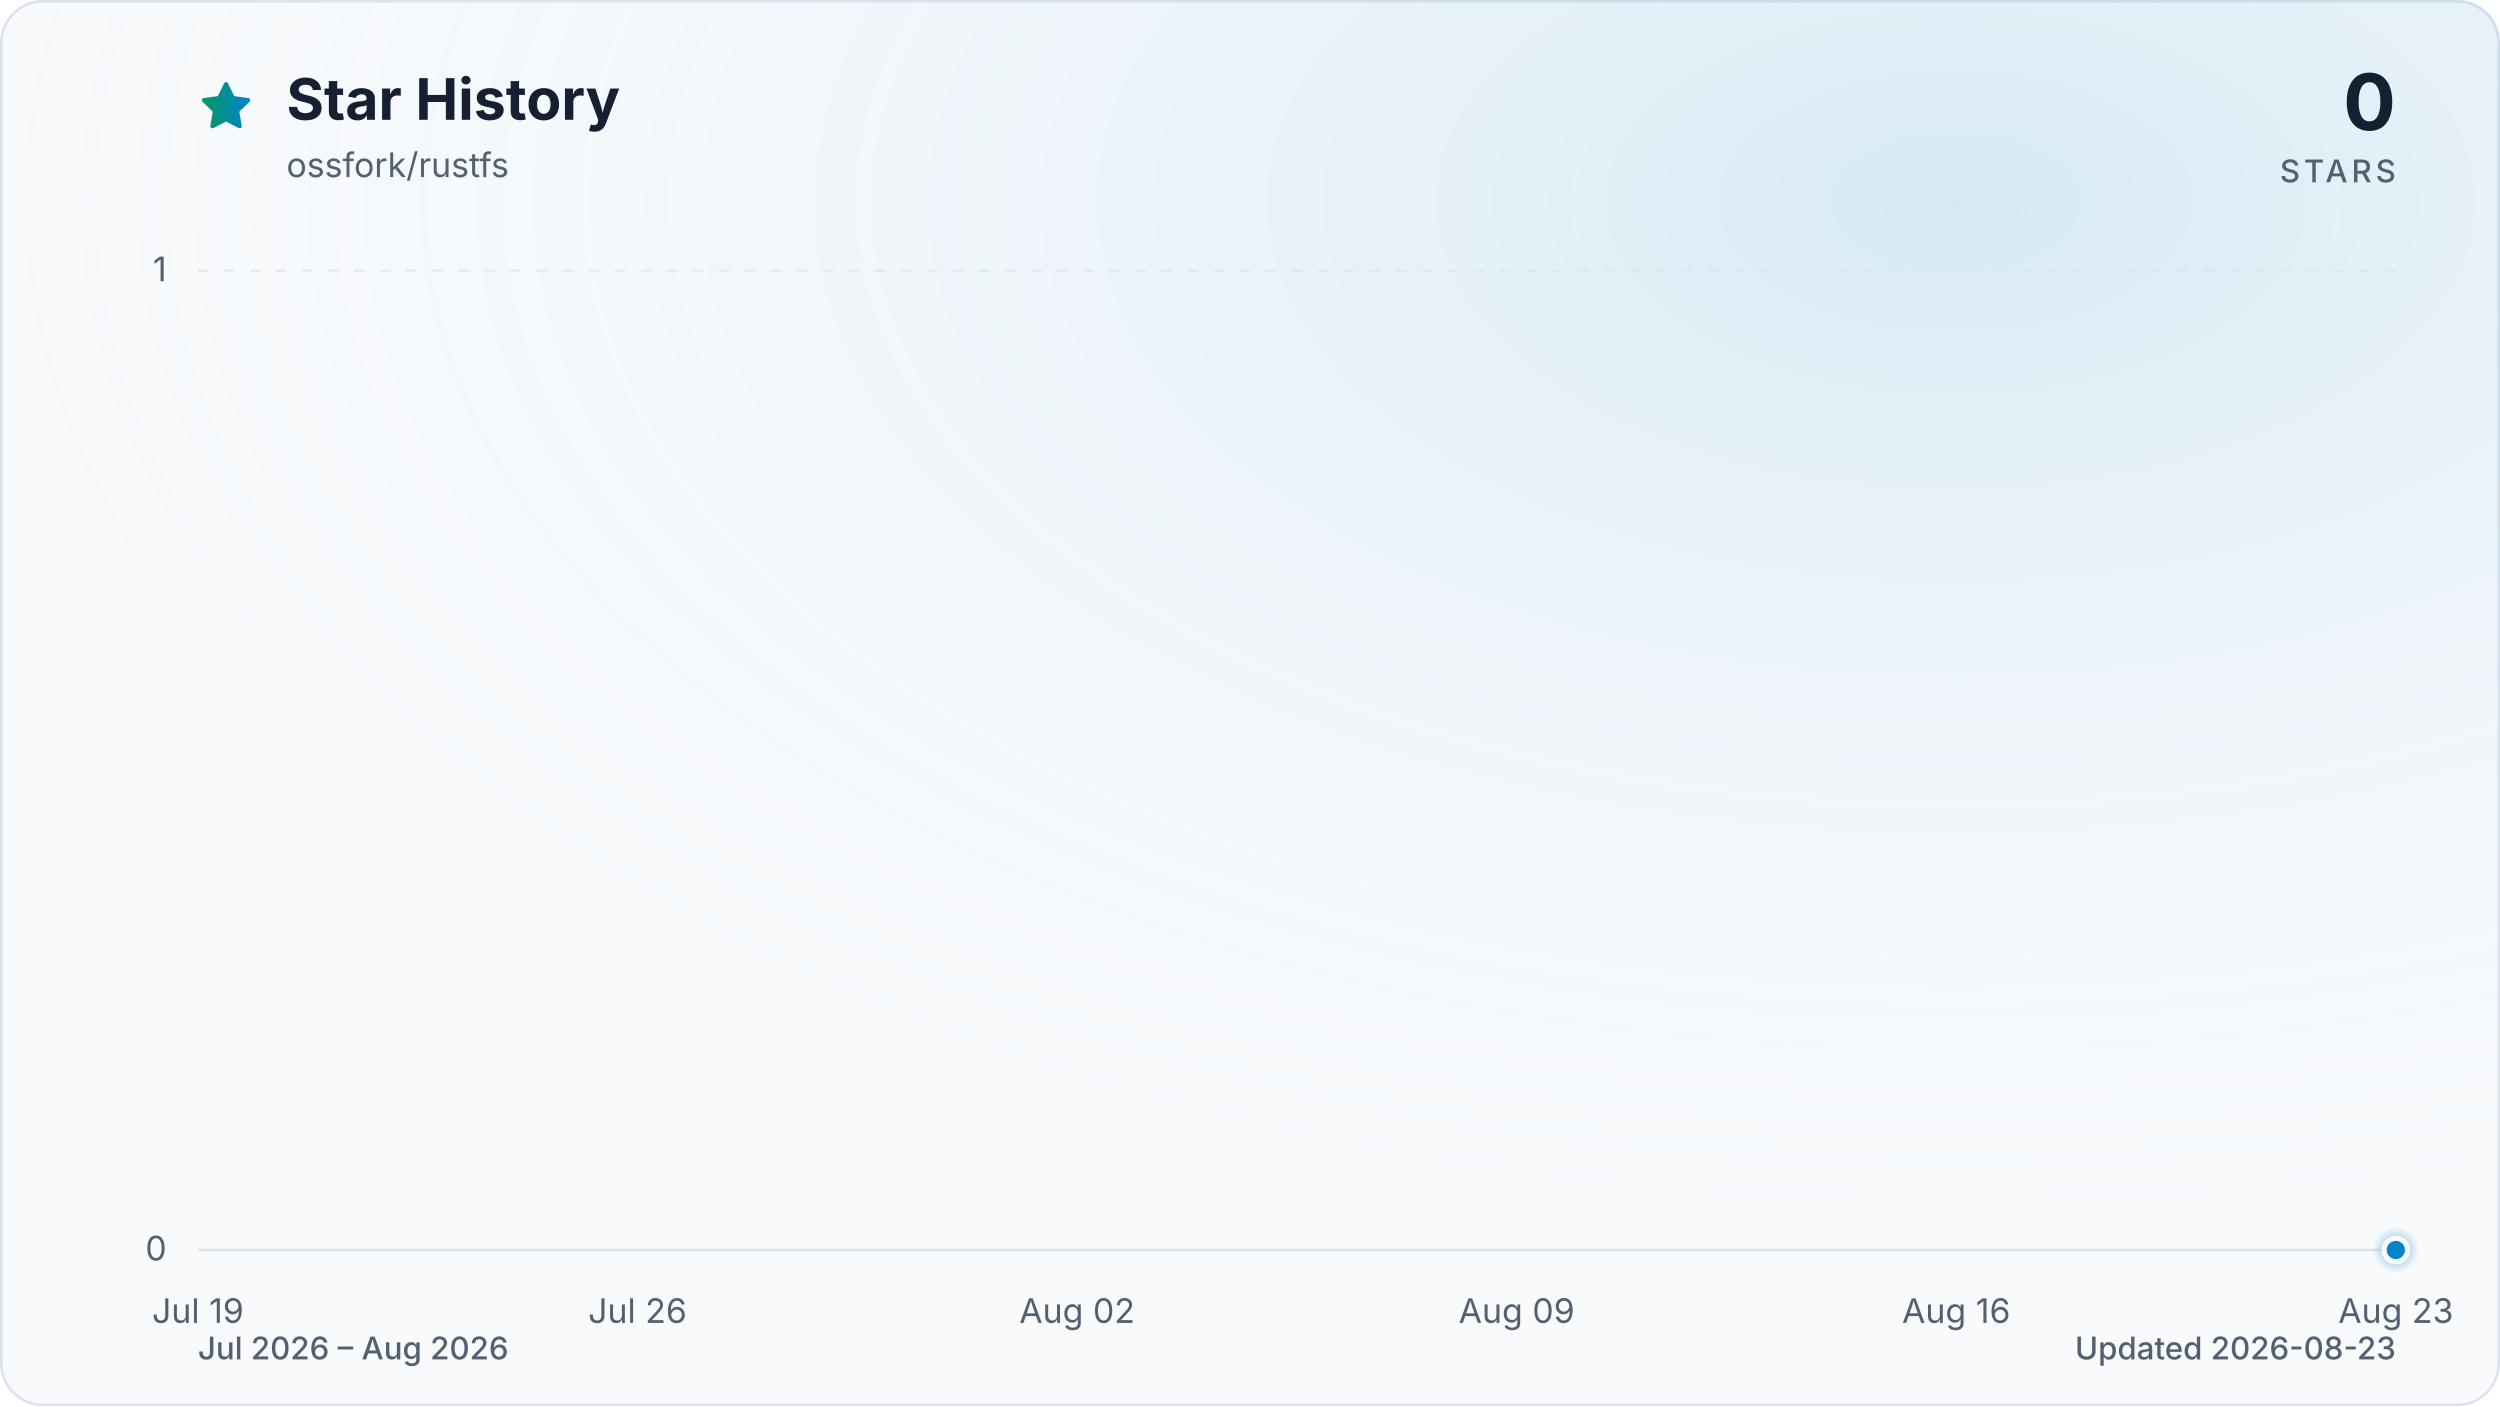
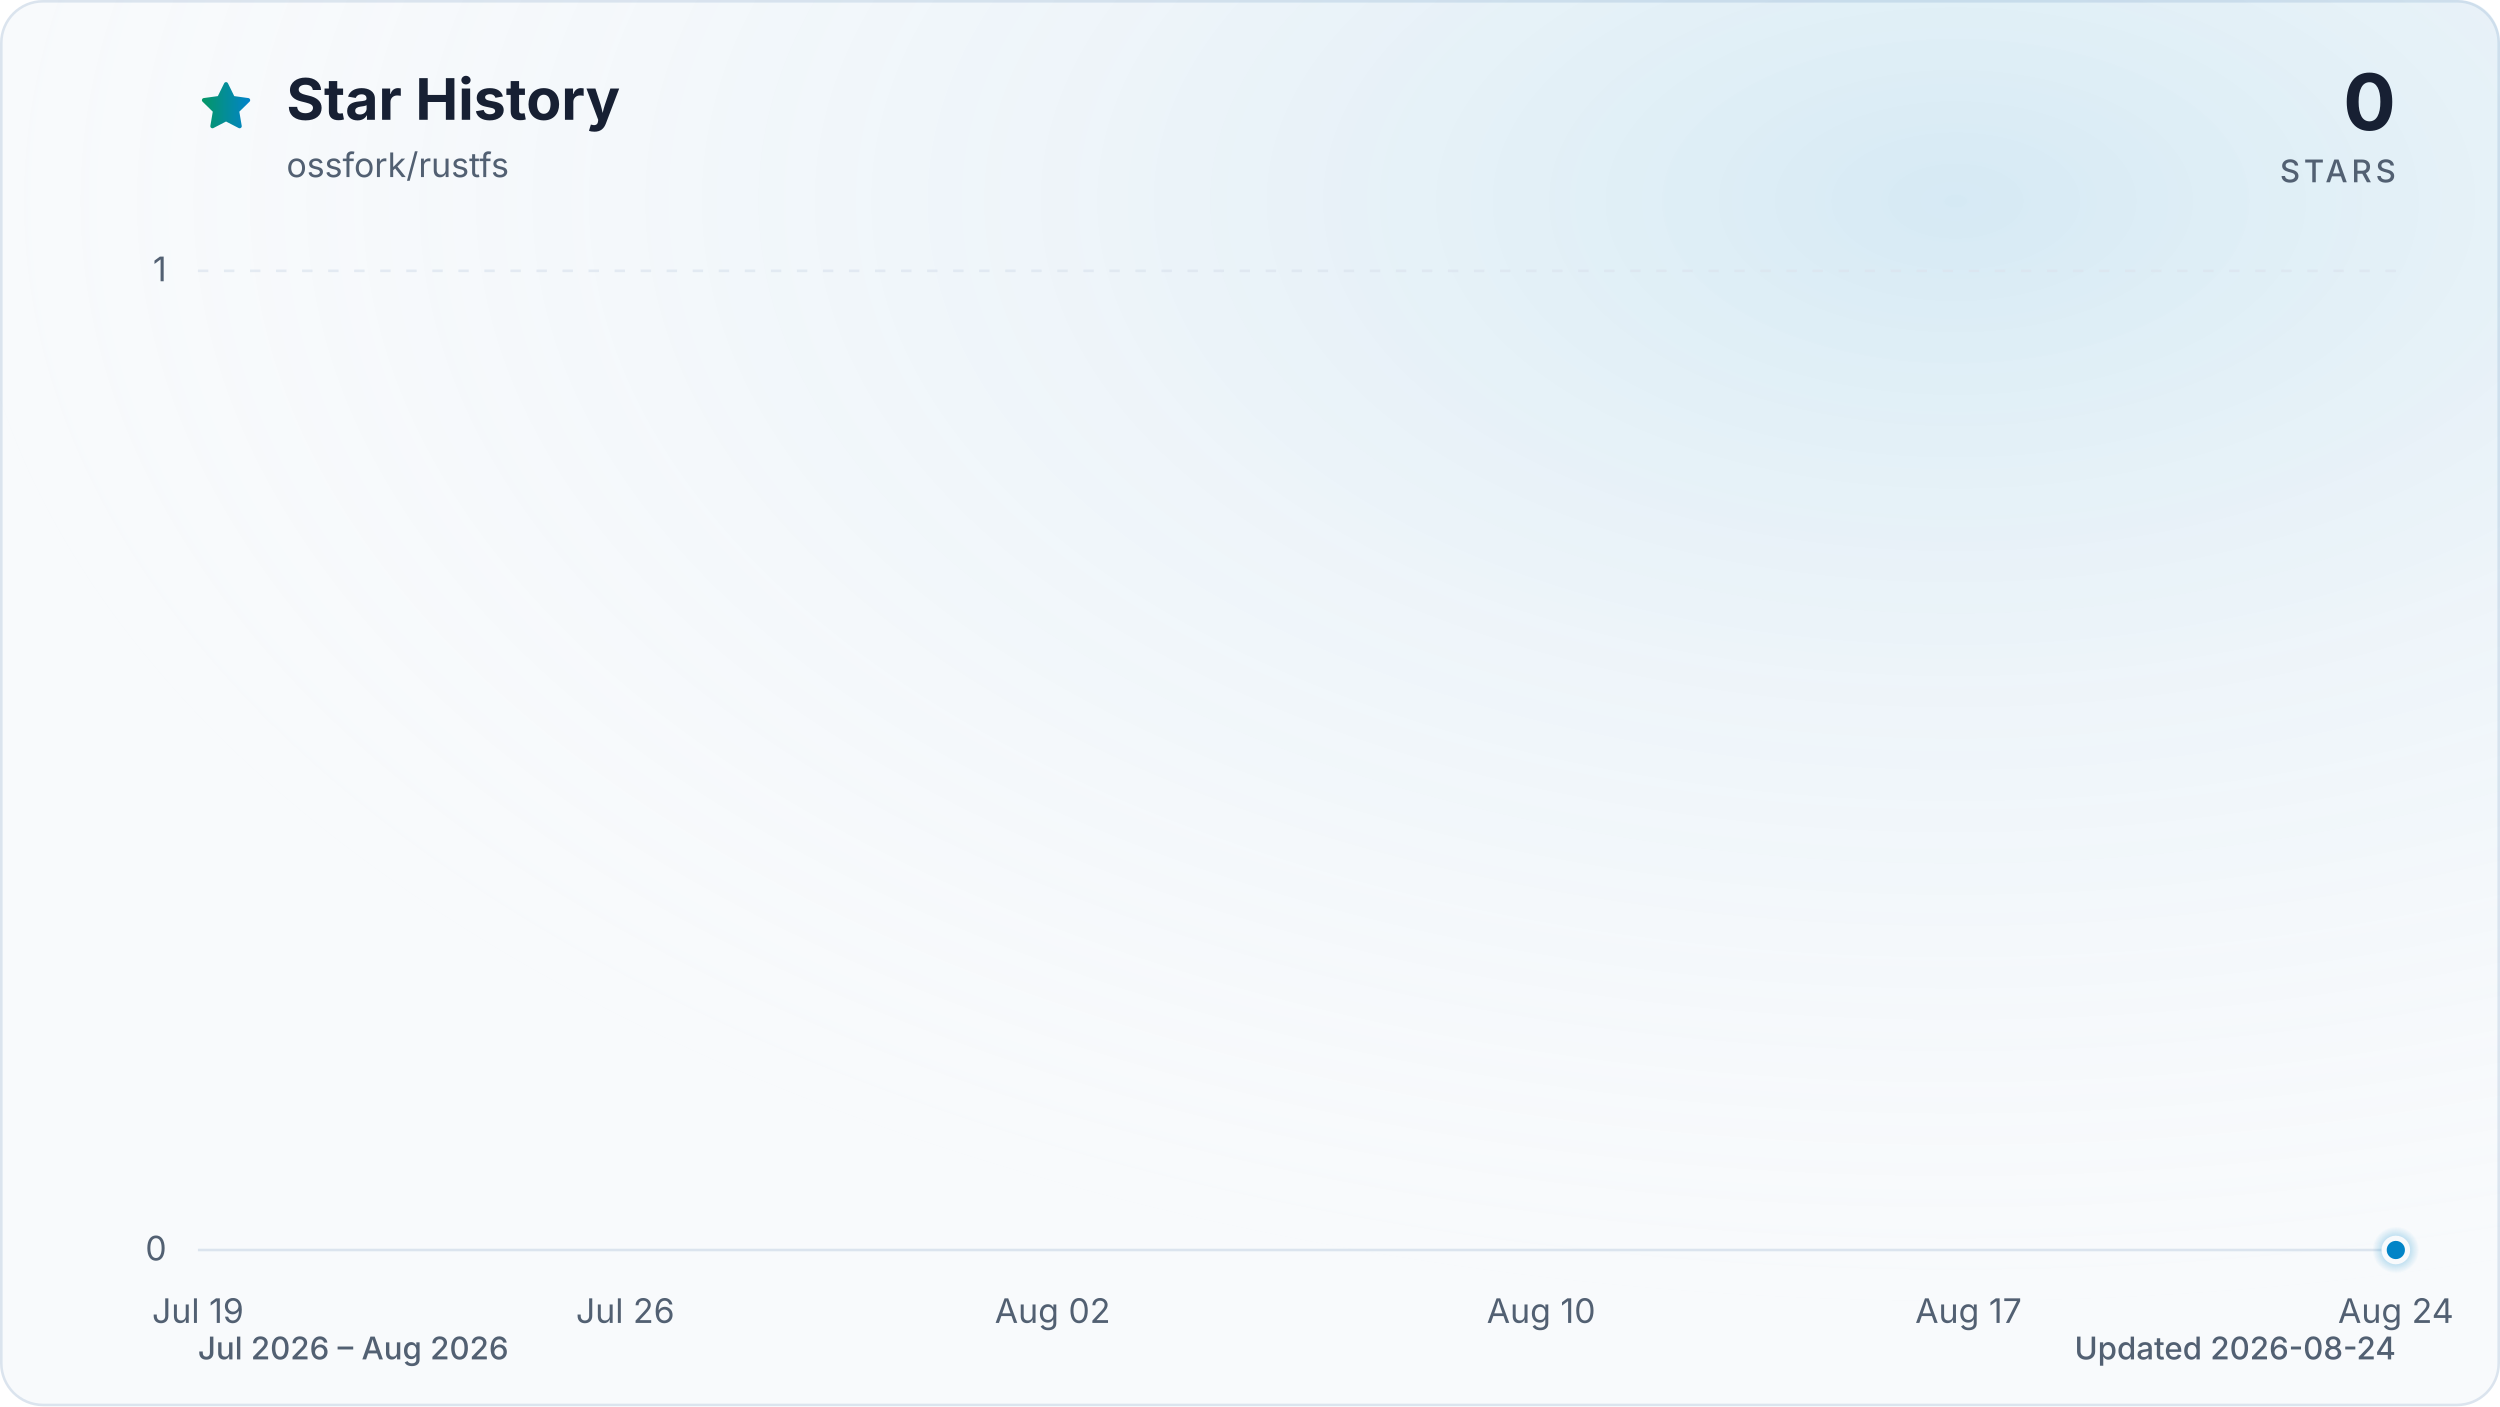
<svg xmlns="http://www.w3.org/2000/svg" viewBox="0 0 960 540" role="img" aria-labelledby="title description" data-style="gradient" data-variant="glow" data-animated="true">
  <defs>
    <linearGradient id="trend" x1="0" y1="0" x2="1" y2="0">
      <stop offset="0%" stop-color="#059669" />
      <stop offset="100%" stop-color="#0284c7" />
    </linearGradient>
    <linearGradient id="area" x1="0" y1="0" x2="0" y2="1">
      <stop offset="0%" stop-color="#059669" stop-opacity="0.30" />
      <stop offset="55%" stop-color="#0284c7" stop-opacity="0.10" />
      <stop offset="100%" stop-color="#0284c7" stop-opacity="0.01" />
    </linearGradient>
    <radialGradient id="marker-halo" cx="50%" cy="50%" r="50%">
      <stop offset="0%" stop-color="#0284c7" stop-opacity="0.55" />
      <stop offset="100%" stop-color="#0284c7" stop-opacity="0" />
    </radialGradient>
    <radialGradient id="surface-glow" cx="78%" cy="14%" r="80%">
      <stop offset="0%" stop-color="#0284c7" stop-opacity="0.14" />
      <stop offset="100%" stop-color="#f8fafc" stop-opacity="0" />
    </radialGradient>
    <filter id="trend-glow" x="-20%" y="-20%" width="140%" height="140%">
      <feGaussianBlur stdDeviation="7" />
    </filter>
  </defs>
  <style>
.trend-enter{transform-box:fill-box;transform-origin:center;animation:trend-enter 520ms cubic-bezier(0.16,1,0.3,1)}
.marker-enter{transform-box:fill-box;transform-origin:center;animation:marker-enter 320ms cubic-bezier(0.16,1,0.3,1) 200ms both}
.marker-pulse{transform-box:fill-box;transform-origin:center;animation:marker-pulse 2.6s ease-out infinite}
@keyframes trend-enter{from{opacity:.35;transform:translateY(10px)}to{opacity:1;transform:translateY(0)}}
@keyframes marker-enter{from{opacity:0;transform:scale(.4)}to{opacity:1;transform:scale(1)}}
@keyframes marker-pulse{0%{opacity:.5;transform:scale(.7)}70%,100%{opacity:0;transform:scale(2.1)}}
@media (prefers-reduced-motion:reduce){.trend-enter,.marker-enter,.marker-pulse{animation:none!important}}
@media (prefers-reduced-motion:reduce){.marker-pulse{opacity:0}}
</style>
  <rect x="0.5" y="0.5" width="959" height="539" fill="#f8fafc" stroke="#dbe4ee" stroke-width="1" rx="16" />
  <rect width="960" height="540" fill="url(#surface-glow)" rx="16" />
  <path d="M12 2.6l2.9 5.9 6.5.9-4.7 4.6 1.1 6.5-5.8-3-5.8 3 1.1-6.5-4.7-4.6 6.5-.9L12 2.6Z" transform="translate(76 30) scale(.9)" fill="url(#trend)" stroke="url(#trend)" stroke-width="1.8" stroke-linejoin="round" aria-hidden="true" />
  <text x="110" y="46" fill="#172033" font-family="ui-sans-serif, system-ui, -apple-system, BlinkMacSystemFont, 'Segoe UI', sans-serif" font-size="22" font-weight="700">Star History</text>
  <text x="110" y="68" fill="#526072" font-family="ui-sans-serif, system-ui, -apple-system, BlinkMacSystemFont, 'Segoe UI', sans-serif" font-size="13">ossfork/rustfs</text>
  <text x="920" y="50" fill="#172033" font-family="ui-sans-serif, system-ui, -apple-system, BlinkMacSystemFont, 'Segoe UI', sans-serif" font-size="30" font-weight="700" text-anchor="end">0</text>
  <text x="920" y="70" fill="#526072" font-family="ui-sans-serif, system-ui, -apple-system, BlinkMacSystemFont, 'Segoe UI', sans-serif" font-size="12" font-weight="500" letter-spacing="1.5" text-anchor="end">STARS</text>
  <line x1="76" y1="480.0" x2="920" y2="480.0" stroke="#dbe4ee" stroke-width="1" stroke-dasharray="0" opacity="1" />
  <text x="64" y="484.0" fill="#526072" font-family="ui-sans-serif, system-ui, -apple-system, BlinkMacSystemFont, 'Segoe UI', sans-serif" font-size="13" text-anchor="end">0</text>
  <line x1="76" y1="104.0" x2="920" y2="104.0" stroke="#dbe4ee" stroke-width="1" stroke-dasharray="4 6" opacity="0.7" />
  <text x="64" y="108.0" fill="#526072" font-family="ui-sans-serif, system-ui, -apple-system, BlinkMacSystemFont, 'Segoe UI', sans-serif" font-size="13" text-anchor="end">1</text>
  <text x="76.0" y="508" fill="#526072" font-family="ui-sans-serif, system-ui, -apple-system, BlinkMacSystemFont, 'Segoe UI', sans-serif" font-size="13" text-anchor="middle">Jul 19</text>
-   <text x="244.8" y="508" fill="#526072" font-family="ui-sans-serif, system-ui, -apple-system, BlinkMacSystemFont, 'Segoe UI', sans-serif" font-size="13" text-anchor="middle">Jul 26</text>
-   <text x="413.6" y="508" fill="#526072" font-family="ui-sans-serif, system-ui, -apple-system, BlinkMacSystemFont, 'Segoe UI', sans-serif" font-size="13" text-anchor="middle">Aug 02</text>
-   <text x="582.4" y="508" fill="#526072" font-family="ui-sans-serif, system-ui, -apple-system, BlinkMacSystemFont, 'Segoe UI', sans-serif" font-size="13" text-anchor="middle">Aug 09</text>
-   <text x="751.2" y="508" fill="#526072" font-family="ui-sans-serif, system-ui, -apple-system, BlinkMacSystemFont, 'Segoe UI', sans-serif" font-size="13" text-anchor="middle">Aug 16</text>
-   <text x="920.0" y="508" fill="#526072" font-family="ui-sans-serif, system-ui, -apple-system, BlinkMacSystemFont, 'Segoe UI', sans-serif" font-size="13" text-anchor="middle">Aug 23</text>
+   <text x="240.1" y="508" fill="#526072" font-family="ui-sans-serif, system-ui, -apple-system, BlinkMacSystemFont, 'Segoe UI', sans-serif" font-size="13" text-anchor="middle">Jul 26</text>
+   <text x="404.2" y="508" fill="#526072" font-family="ui-sans-serif, system-ui, -apple-system, BlinkMacSystemFont, 'Segoe UI', sans-serif" font-size="13" text-anchor="middle">Aug 02</text>
+   <text x="591.8" y="508" fill="#526072" font-family="ui-sans-serif, system-ui, -apple-system, BlinkMacSystemFont, 'Segoe UI', sans-serif" font-size="13" text-anchor="middle">Aug 10</text>
+   <text x="755.9" y="508" fill="#526072" font-family="ui-sans-serif, system-ui, -apple-system, BlinkMacSystemFont, 'Segoe UI', sans-serif" font-size="13" text-anchor="middle">Aug 17</text>
+   <text x="920.0" y="508" fill="#526072" font-family="ui-sans-serif, system-ui, -apple-system, BlinkMacSystemFont, 'Segoe UI', sans-serif" font-size="13" text-anchor="middle">Aug 24</text>
  <g class="trend-enter">
-     <path d="M 76.0 480.0 C 84.0 480.0, 92.1 480.0, 100.1 480.0 C 108.2 480.0, 116.2 480.0, 124.2 480.0 C 132.3 480.0, 140.3 480.0, 148.3 480.0 C 156.4 480.0, 164.4 480.0, 172.5 480.0 C 180.5 480.0, 188.5 480.0, 196.6 480.0 C 204.6 480.0, 212.6 480.0, 220.7 480.0 C 228.7 480.0, 236.8 480.0, 244.8 480.0 C 252.8 480.0, 260.9 480.0, 268.9 480.0 C 277.0 480.0, 285.0 480.0, 293.0 480.0 C 301.1 480.0, 309.1 480.0, 317.1 480.0 C 325.2 480.0, 333.2 480.0, 341.3 480.0 C 349.3 480.0, 357.3 480.0, 365.4 480.0 C 373.4 480.0, 381.4 480.0, 389.5 480.0 C 397.5 480.0, 405.6 480.0, 413.6 480.0 C 421.6 480.0, 429.7 480.0, 437.7 480.0 C 445.8 480.0, 453.8 480.0, 461.8 480.0 C 469.9 480.0, 477.9 480.0, 485.9 480.0 C 494.0 480.0, 502.0 480.0, 510.1 480.0 C 518.1 480.0, 526.1 480.0, 534.2 480.0 C 542.2 480.0, 550.2 480.0, 558.3 480.0 C 566.3 480.0, 574.4 480.0, 582.4 480.0 C 590.4 480.0, 598.5 480.0, 606.5 480.0 C 614.6 480.0, 622.6 480.0, 630.6 480.0 C 638.7 480.0, 646.7 480.0, 654.7 480.0 C 662.8 480.0, 670.8 480.0, 678.9 480.0 C 686.9 480.0, 694.9 480.0, 703.0 480.0 C 711.0 480.0, 719.0 480.0, 727.1 480.0 C 735.1 480.0, 743.2 480.0, 751.2 480.0 C 759.2 480.0, 767.3 480.0, 775.3 480.0 C 783.4 480.0, 791.4 480.0, 799.4 480.0 C 807.5 480.0, 815.5 480.0, 823.5 480.0 C 831.6 480.0, 839.6 480.0, 847.7 480.0 C 855.7 480.0, 863.7 480.0, 871.8 480.0 C 879.8 480.0, 887.8 480.0, 895.9 480.0 C 903.9 480.0, 912.0 480.0, 920.0 480.0 L 920.0 480.0 L 76.0 480.0 Z" fill="url(#area)" />
-     <path d="M 76.0 480.0 C 84.0 480.0, 92.1 480.0, 100.1 480.0 C 108.2 480.0, 116.2 480.0, 124.2 480.0 C 132.3 480.0, 140.3 480.0, 148.3 480.0 C 156.4 480.0, 164.4 480.0, 172.5 480.0 C 180.5 480.0, 188.5 480.0, 196.6 480.0 C 204.6 480.0, 212.6 480.0, 220.7 480.0 C 228.7 480.0, 236.8 480.0, 244.8 480.0 C 252.8 480.0, 260.9 480.0, 268.9 480.0 C 277.0 480.0, 285.0 480.0, 293.0 480.0 C 301.1 480.0, 309.1 480.0, 317.1 480.0 C 325.2 480.0, 333.2 480.0, 341.3 480.0 C 349.3 480.0, 357.3 480.0, 365.4 480.0 C 373.4 480.0, 381.4 480.0, 389.5 480.0 C 397.5 480.0, 405.6 480.0, 413.6 480.0 C 421.6 480.0, 429.7 480.0, 437.7 480.0 C 445.8 480.0, 453.8 480.0, 461.8 480.0 C 469.9 480.0, 477.9 480.0, 485.9 480.0 C 494.0 480.0, 502.0 480.0, 510.1 480.0 C 518.1 480.0, 526.1 480.0, 534.2 480.0 C 542.2 480.0, 550.2 480.0, 558.3 480.0 C 566.3 480.0, 574.4 480.0, 582.4 480.0 C 590.4 480.0, 598.5 480.0, 606.5 480.0 C 614.6 480.0, 622.6 480.0, 630.6 480.0 C 638.7 480.0, 646.7 480.0, 654.7 480.0 C 662.8 480.0, 670.8 480.0, 678.9 480.0 C 686.9 480.0, 694.9 480.0, 703.0 480.0 C 711.0 480.0, 719.0 480.0, 727.1 480.0 C 735.1 480.0, 743.2 480.0, 751.2 480.0 C 759.2 480.0, 767.3 480.0, 775.3 480.0 C 783.4 480.0, 791.4 480.0, 799.4 480.0 C 807.5 480.0, 815.5 480.0, 823.5 480.0 C 831.6 480.0, 839.6 480.0, 847.7 480.0 C 855.7 480.0, 863.7 480.0, 871.8 480.0 C 879.8 480.0, 887.8 480.0, 895.9 480.0 C 903.9 480.0, 912.0 480.0, 920.0 480.0" fill="none" stroke="url(#trend)" stroke-width="12" stroke-linecap="round" stroke-linejoin="round" opacity="0.16" filter="url(#trend-glow)" />
-     <path d="M 76.0 480.0 C 84.0 480.0, 92.1 480.0, 100.1 480.0 C 108.2 480.0, 116.2 480.0, 124.2 480.0 C 132.3 480.0, 140.3 480.0, 148.3 480.0 C 156.4 480.0, 164.4 480.0, 172.5 480.0 C 180.5 480.0, 188.5 480.0, 196.6 480.0 C 204.6 480.0, 212.6 480.0, 220.7 480.0 C 228.7 480.0, 236.8 480.0, 244.8 480.0 C 252.8 480.0, 260.9 480.0, 268.9 480.0 C 277.0 480.0, 285.0 480.0, 293.0 480.0 C 301.1 480.0, 309.1 480.0, 317.1 480.0 C 325.2 480.0, 333.2 480.0, 341.3 480.0 C 349.3 480.0, 357.3 480.0, 365.4 480.0 C 373.4 480.0, 381.4 480.0, 389.5 480.0 C 397.5 480.0, 405.6 480.0, 413.6 480.0 C 421.6 480.0, 429.7 480.0, 437.7 480.0 C 445.8 480.0, 453.8 480.0, 461.8 480.0 C 469.9 480.0, 477.9 480.0, 485.9 480.0 C 494.0 480.0, 502.0 480.0, 510.1 480.0 C 518.1 480.0, 526.1 480.0, 534.2 480.0 C 542.2 480.0, 550.2 480.0, 558.3 480.0 C 566.3 480.0, 574.4 480.0, 582.4 480.0 C 590.4 480.0, 598.5 480.0, 606.5 480.0 C 614.6 480.0, 622.6 480.0, 630.6 480.0 C 638.7 480.0, 646.7 480.0, 654.7 480.0 C 662.8 480.0, 670.8 480.0, 678.9 480.0 C 686.9 480.0, 694.9 480.0, 703.0 480.0 C 711.0 480.0, 719.0 480.0, 727.1 480.0 C 735.1 480.0, 743.2 480.0, 751.2 480.0 C 759.2 480.0, 767.3 480.0, 775.3 480.0 C 783.4 480.0, 791.4 480.0, 799.4 480.0 C 807.5 480.0, 815.5 480.0, 823.5 480.0 C 831.6 480.0, 839.6 480.0, 847.7 480.0 C 855.7 480.0, 863.7 480.0, 871.8 480.0 C 879.8 480.0, 887.8 480.0, 895.9 480.0 C 903.9 480.0, 912.0 480.0, 920.0 480.0" fill="none" stroke="url(#trend)" stroke-width="3" stroke-linecap="round" stroke-linejoin="round" />
+     <path d="M 76.0 480.0 C 83.8 480.0, 91.6 480.0, 99.4 480.0 C 107.3 480.0, 115.1 480.0, 122.9 480.0 C 130.7 480.0, 138.5 480.0, 146.3 480.0 C 154.1 480.0, 162.0 480.0, 169.8 480.0 C 177.6 480.0, 185.4 480.0, 193.2 480.0 C 201.0 480.0, 208.9 480.0, 216.7 480.0 C 224.5 480.0, 232.3 480.0, 240.1 480.0 C 247.9 480.0, 255.7 480.0, 263.6 480.0 C 271.4 480.0, 279.2 480.0, 287.0 480.0 C 294.8 480.0, 302.6 480.0, 310.4 480.0 C 318.3 480.0, 326.1 480.0, 333.9 480.0 C 341.7 480.0, 349.5 480.0, 357.3 480.0 C 365.1 480.0, 373.0 480.0, 380.8 480.0 C 388.6 480.0, 396.4 480.0, 404.2 480.0 C 412.0 480.0, 419.9 480.0, 427.7 480.0 C 435.5 480.0, 443.3 480.0, 451.1 480.0 C 458.9 480.0, 466.7 480.0, 474.6 480.0 C 482.4 480.0, 490.2 480.0, 498.0 480.0 C 505.8 480.0, 513.6 480.0, 521.4 480.0 C 529.3 480.0, 537.1 480.0, 544.9 480.0 C 552.7 480.0, 560.5 480.0, 568.3 480.0 C 576.1 480.0, 584.0 480.0, 591.8 480.0 C 599.6 480.0, 607.4 480.0, 615.2 480.0 C 623.0 480.0, 630.9 480.0, 638.7 480.0 C 646.5 480.0, 654.3 480.0, 662.1 480.0 C 669.9 480.0, 677.7 480.0, 685.6 480.0 C 693.4 480.0, 701.2 480.0, 709.0 480.0 C 716.8 480.0, 724.6 480.0, 732.4 480.0 C 740.3 480.0, 748.1 480.0, 755.9 480.0 C 763.7 480.0, 771.5 480.0, 779.3 480.0 C 787.1 480.0, 795.0 480.0, 802.8 480.0 C 810.6 480.0, 818.4 480.0, 826.2 480.0 C 834.0 480.0, 841.9 480.0, 849.7 480.0 C 857.5 480.0, 865.3 480.0, 873.1 480.0 C 880.9 480.0, 888.7 480.0, 896.6 480.0 C 904.4 480.0, 912.2 480.0, 920.0 480.0 L 920.0 480.0 L 76.0 480.0 Z" fill="url(#area)" />
+     <path d="M 76.0 480.0 C 83.8 480.0, 91.6 480.0, 99.4 480.0 C 107.3 480.0, 115.1 480.0, 122.9 480.0 C 130.7 480.0, 138.5 480.0, 146.3 480.0 C 154.1 480.0, 162.0 480.0, 169.8 480.0 C 177.6 480.0, 185.4 480.0, 193.2 480.0 C 201.0 480.0, 208.9 480.0, 216.7 480.0 C 224.5 480.0, 232.3 480.0, 240.1 480.0 C 247.9 480.0, 255.7 480.0, 263.6 480.0 C 271.4 480.0, 279.2 480.0, 287.0 480.0 C 294.8 480.0, 302.6 480.0, 310.4 480.0 C 318.3 480.0, 326.1 480.0, 333.9 480.0 C 341.7 480.0, 349.5 480.0, 357.3 480.0 C 365.1 480.0, 373.0 480.0, 380.8 480.0 C 388.6 480.0, 396.4 480.0, 404.2 480.0 C 412.0 480.0, 419.9 480.0, 427.7 480.0 C 435.5 480.0, 443.3 480.0, 451.1 480.0 C 458.9 480.0, 466.7 480.0, 474.6 480.0 C 482.4 480.0, 490.2 480.0, 498.0 480.0 C 505.8 480.0, 513.6 480.0, 521.4 480.0 C 529.3 480.0, 537.1 480.0, 544.9 480.0 C 552.7 480.0, 560.5 480.0, 568.3 480.0 C 576.1 480.0, 584.0 480.0, 591.8 480.0 C 599.6 480.0, 607.4 480.0, 615.2 480.0 C 623.0 480.0, 630.9 480.0, 638.7 480.0 C 646.5 480.0, 654.3 480.0, 662.1 480.0 C 669.9 480.0, 677.7 480.0, 685.6 480.0 C 693.4 480.0, 701.2 480.0, 709.0 480.0 C 716.8 480.0, 724.6 480.0, 732.4 480.0 C 740.3 480.0, 748.1 480.0, 755.9 480.0 C 763.7 480.0, 771.5 480.0, 779.3 480.0 C 787.1 480.0, 795.0 480.0, 802.8 480.0 C 810.6 480.0, 818.4 480.0, 826.2 480.0 C 834.0 480.0, 841.9 480.0, 849.7 480.0 C 857.5 480.0, 865.3 480.0, 873.1 480.0 C 880.9 480.0, 888.7 480.0, 896.6 480.0 C 904.4 480.0, 912.2 480.0, 920.0 480.0" fill="none" stroke="url(#trend)" stroke-width="12" stroke-linecap="round" stroke-linejoin="round" opacity="0.16" filter="url(#trend-glow)" />
+     <path d="M 76.0 480.0 C 83.8 480.0, 91.6 480.0, 99.4 480.0 C 107.3 480.0, 115.1 480.0, 122.9 480.0 C 130.7 480.0, 138.5 480.0, 146.3 480.0 C 154.1 480.0, 162.0 480.0, 169.8 480.0 C 177.6 480.0, 185.4 480.0, 193.2 480.0 C 201.0 480.0, 208.9 480.0, 216.7 480.0 C 224.5 480.0, 232.3 480.0, 240.1 480.0 C 247.9 480.0, 255.7 480.0, 263.6 480.0 C 271.4 480.0, 279.2 480.0, 287.0 480.0 C 294.8 480.0, 302.6 480.0, 310.4 480.0 C 318.3 480.0, 326.1 480.0, 333.9 480.0 C 341.7 480.0, 349.5 480.0, 357.3 480.0 C 365.1 480.0, 373.0 480.0, 380.8 480.0 C 388.6 480.0, 396.4 480.0, 404.2 480.0 C 412.0 480.0, 419.9 480.0, 427.7 480.0 C 435.5 480.0, 443.3 480.0, 451.1 480.0 C 458.9 480.0, 466.7 480.0, 474.6 480.0 C 482.4 480.0, 490.2 480.0, 498.0 480.0 C 505.8 480.0, 513.6 480.0, 521.4 480.0 C 529.3 480.0, 537.1 480.0, 544.9 480.0 C 552.7 480.0, 560.5 480.0, 568.3 480.0 C 576.1 480.0, 584.0 480.0, 591.8 480.0 C 599.6 480.0, 607.4 480.0, 615.2 480.0 C 623.0 480.0, 630.9 480.0, 638.7 480.0 C 646.5 480.0, 654.3 480.0, 662.1 480.0 C 669.9 480.0, 677.7 480.0, 685.6 480.0 C 693.4 480.0, 701.2 480.0, 709.0 480.0 C 716.8 480.0, 724.6 480.0, 732.4 480.0 C 740.3 480.0, 748.1 480.0, 755.9 480.0 C 763.7 480.0, 771.5 480.0, 779.3 480.0 C 787.1 480.0, 795.0 480.0, 802.8 480.0 C 810.6 480.0, 818.4 480.0, 826.2 480.0 C 834.0 480.0, 841.9 480.0, 849.7 480.0 C 857.5 480.0, 865.3 480.0, 873.1 480.0 C 880.9 480.0, 888.7 480.0, 896.6 480.0 C 904.4 480.0, 912.2 480.0, 920.0 480.0" fill="none" stroke="url(#trend)" stroke-width="3" stroke-linecap="round" stroke-linejoin="round" />
  </g>
  <g class="marker-enter">
    <circle class="marker-pulse" cx="920.0" cy="480.0" r="9" fill="url(#marker-halo)" />
    <circle cx="920.0" cy="480.0" r="4.5" fill="#0284c7" stroke="#f8fafc" stroke-width="2" />
  </g>
  <text x="76" y="522" fill="#526072" font-family="ui-sans-serif, system-ui, -apple-system, BlinkMacSystemFont, 'Segoe UI', sans-serif" font-size="12" font-weight="500">Jul 2026 – Aug 2026</text>
-   <text x="920" y="522" fill="#526072" font-family="ui-sans-serif, system-ui, -apple-system, BlinkMacSystemFont, 'Segoe UI', sans-serif" font-size="12" font-weight="500" text-anchor="end">Updated 2026-08-23</text>
+   <text x="920" y="522" fill="#526072" font-family="ui-sans-serif, system-ui, -apple-system, BlinkMacSystemFont, 'Segoe UI', sans-serif" font-size="12" font-weight="500" text-anchor="end">Updated 2026-08-24</text>
</svg>
